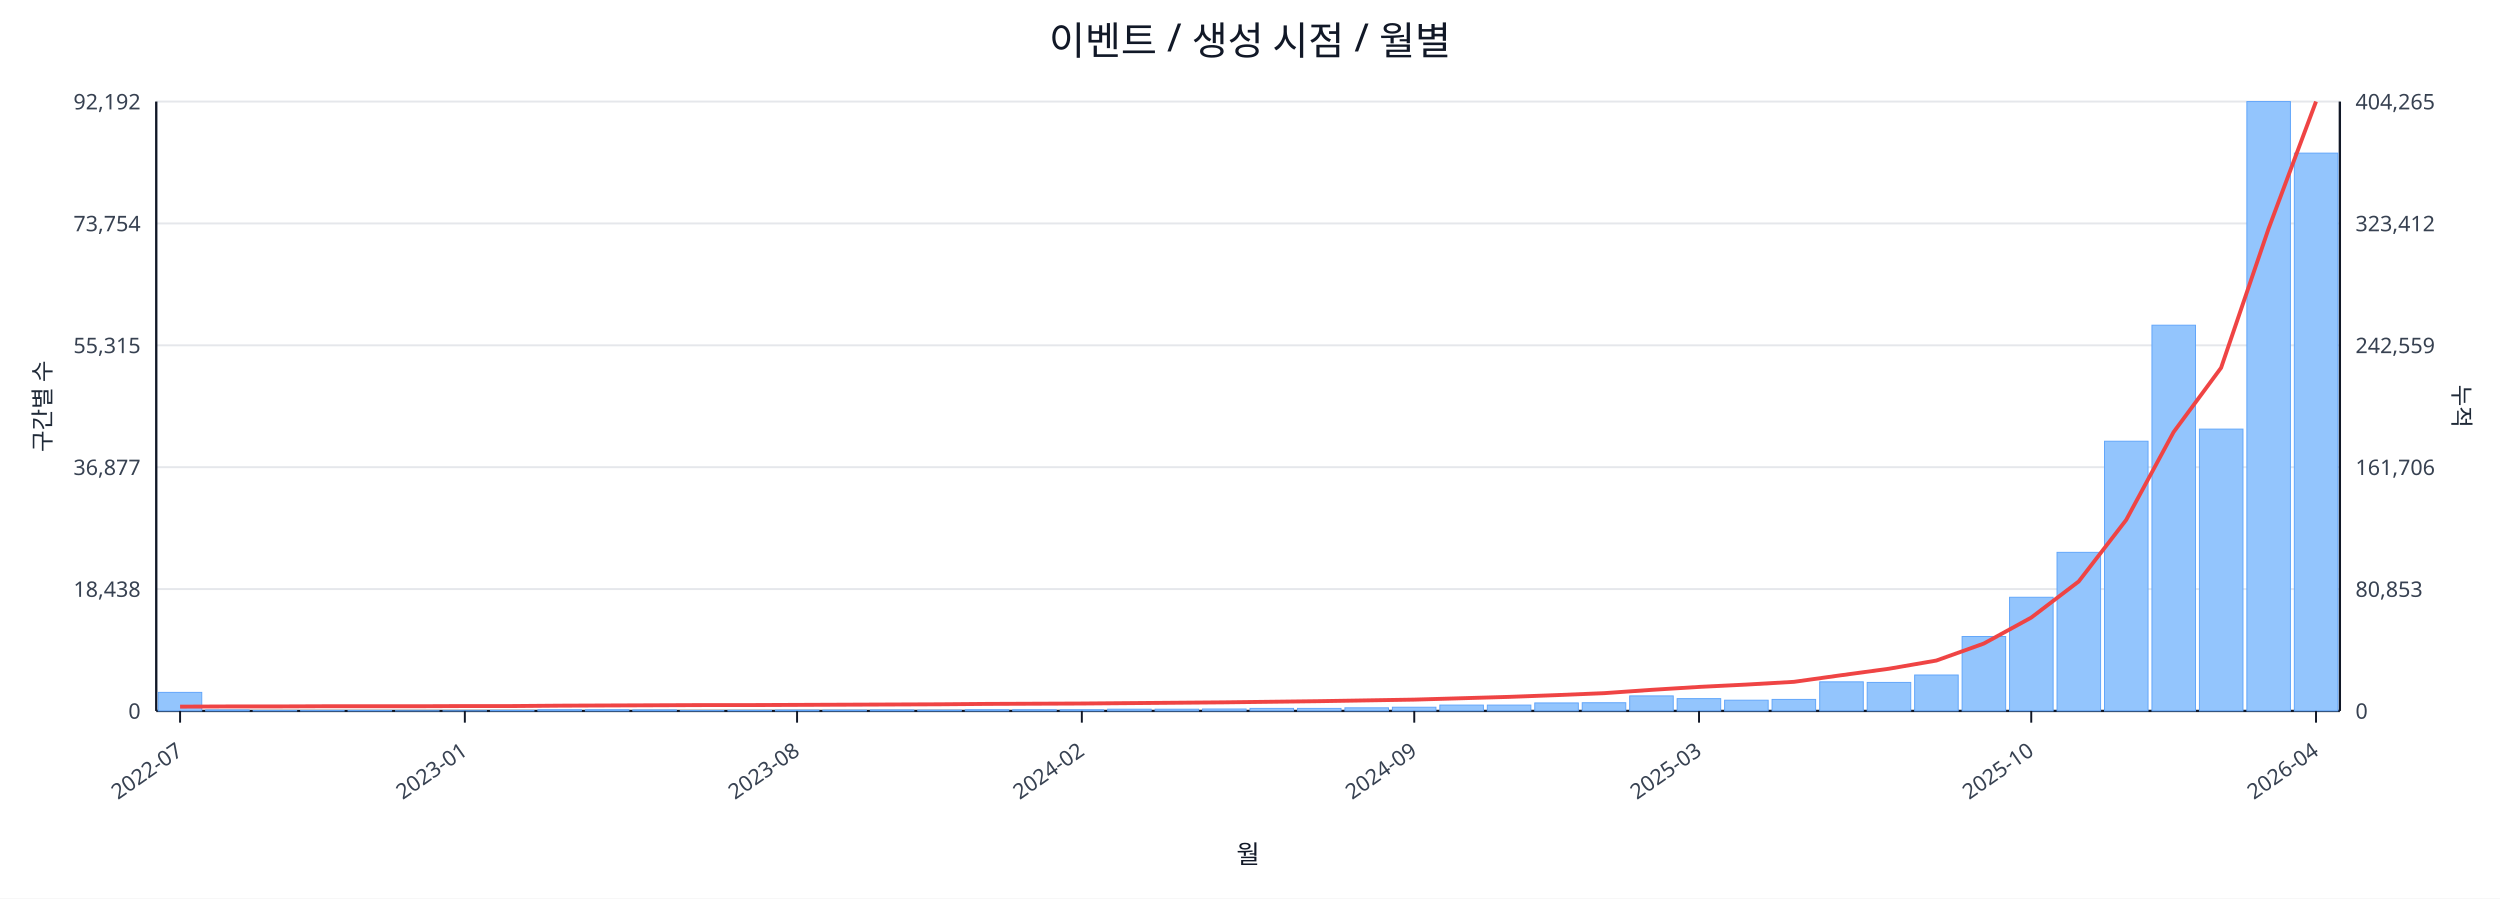
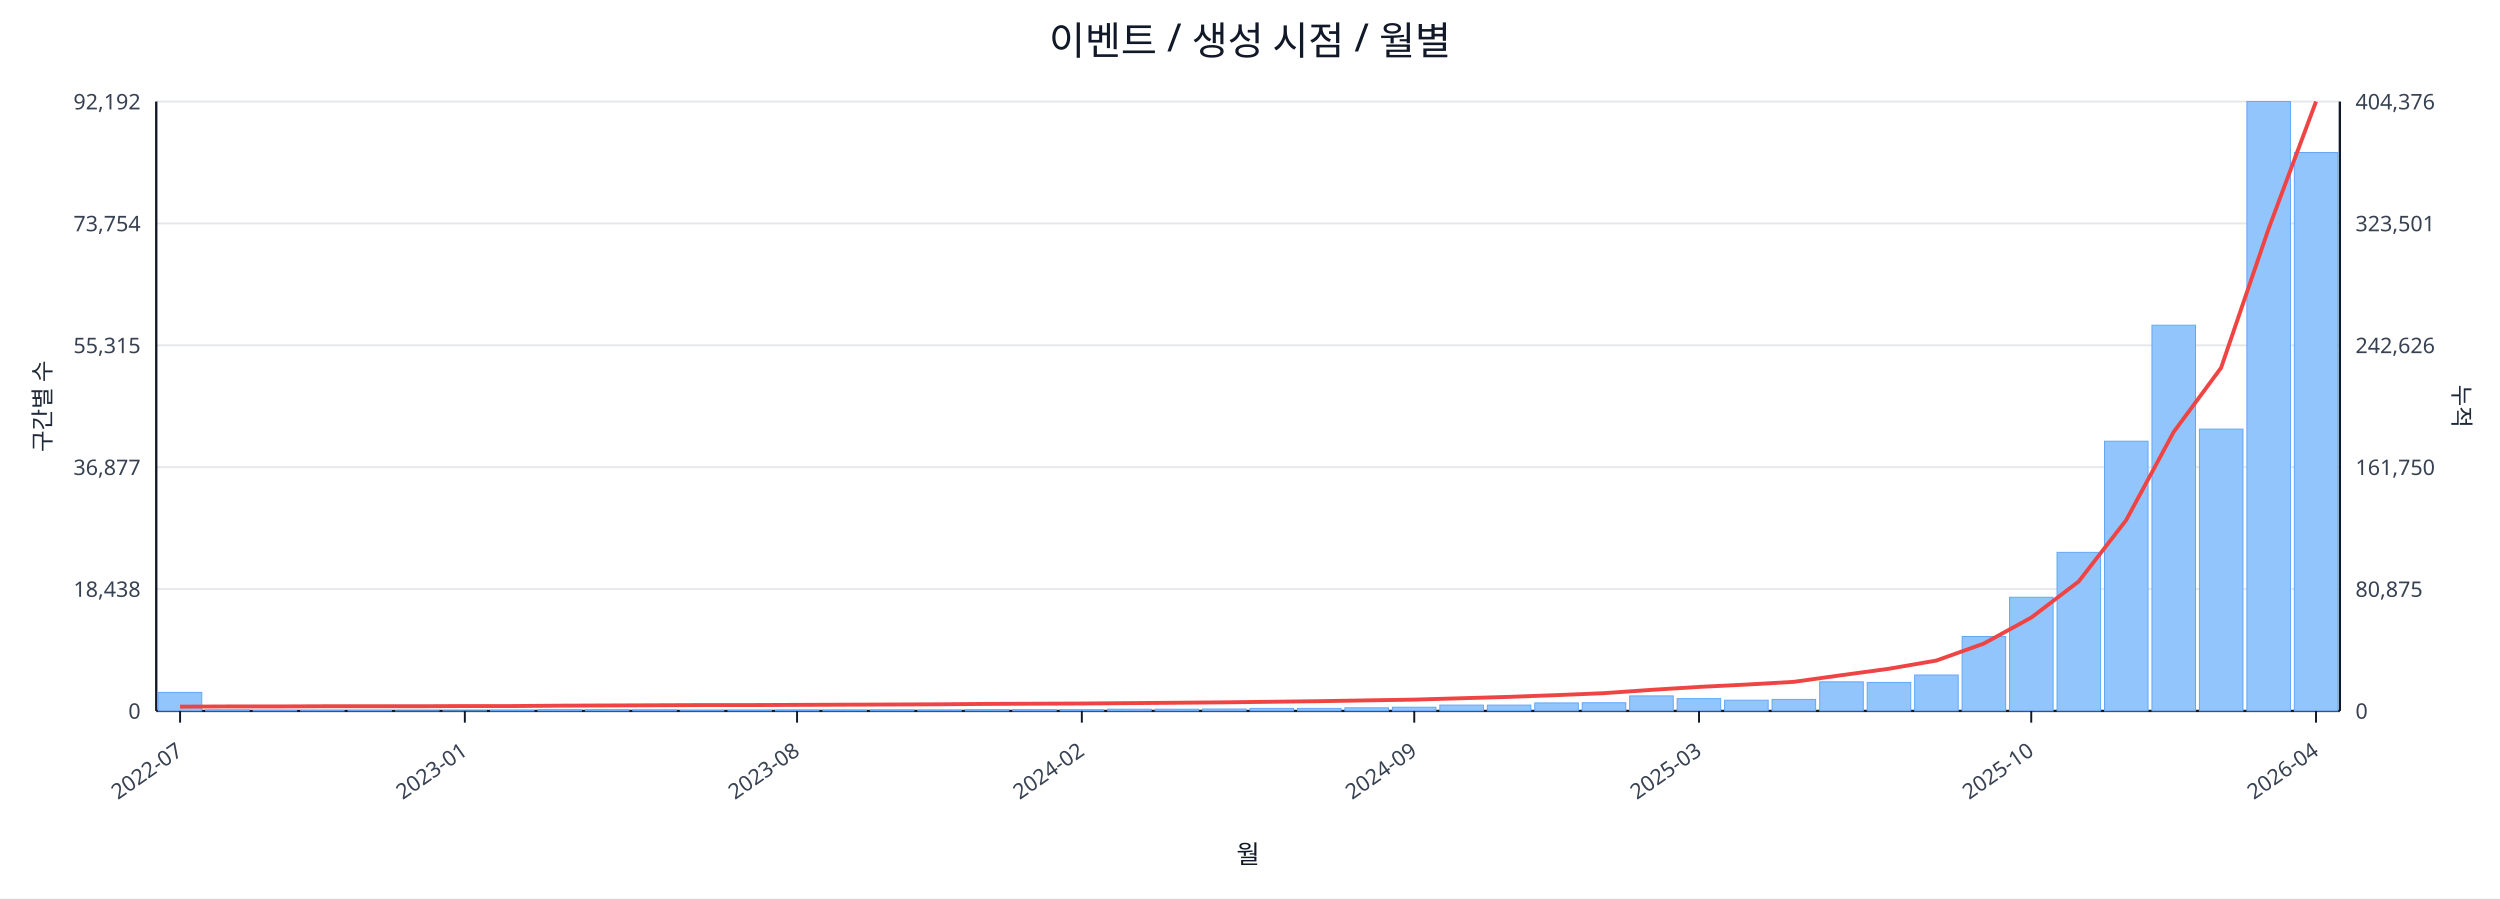
<svg xmlns="http://www.w3.org/2000/svg" width="1280" height="460" viewBox="0 0 1280 460">
  <rect x="0" y="0" width="100%" height="100%" fill="#ffffff" />
  <text x="640.0" y="28" font-size="20" text-anchor="middle" font-family="sans-serif" fill="#111827">이벤트 / 생성 시점 / 월별</text>
  <line x1="80.0" y1="52.0" x2="1198.0" y2="52.0" stroke="#e5e7eb" stroke-width="1" />
  <text x="72.0" y="56.0" font-size="11" text-anchor="end" font-family="sans-serif" fill="#374151">92,192</text>
-   <text x="1206.0" y="56.0" font-size="11" text-anchor="start" font-family="sans-serif" fill="#374151">404,265</text>
+   <text x="1206.0" y="56.0" font-size="11" text-anchor="start" font-family="sans-serif" fill="#374151">404,376</text>
  <line x1="80.0" y1="114.4" x2="1198.0" y2="114.4" stroke="#e5e7eb" stroke-width="1" />
  <text x="72.0" y="118.4" font-size="11" text-anchor="end" font-family="sans-serif" fill="#374151">73,754</text>
-   <text x="1206.0" y="118.4" font-size="11" text-anchor="start" font-family="sans-serif" fill="#374151">323,412</text>
+   <text x="1206.0" y="118.4" font-size="11" text-anchor="start" font-family="sans-serif" fill="#374151">323,501</text>
  <line x1="80.0" y1="176.8" x2="1198.0" y2="176.8" stroke="#e5e7eb" stroke-width="1" />
  <text x="72.0" y="180.8" font-size="11" text-anchor="end" font-family="sans-serif" fill="#374151">55,315</text>
-   <text x="1206.0" y="180.8" font-size="11" text-anchor="start" font-family="sans-serif" fill="#374151">242,559</text>
+   <text x="1206.0" y="180.8" font-size="11" text-anchor="start" font-family="sans-serif" fill="#374151">242,626</text>
  <line x1="80.0" y1="239.2" x2="1198.0" y2="239.2" stroke="#e5e7eb" stroke-width="1" />
  <text x="72.0" y="243.2" font-size="11" text-anchor="end" font-family="sans-serif" fill="#374151">36,877</text>
-   <text x="1206.0" y="243.2" font-size="11" text-anchor="start" font-family="sans-serif" fill="#374151">161,706</text>
+   <text x="1206.0" y="243.2" font-size="11" text-anchor="start" font-family="sans-serif" fill="#374151">161,750</text>
  <line x1="80.0" y1="301.6" x2="1198.0" y2="301.6" stroke="#e5e7eb" stroke-width="1" />
  <text x="72.0" y="305.6" font-size="11" text-anchor="end" font-family="sans-serif" fill="#374151">18,438</text>
-   <text x="1206.0" y="305.6" font-size="11" text-anchor="start" font-family="sans-serif" fill="#374151">80,853</text>
+   <text x="1206.0" y="305.6" font-size="11" text-anchor="start" font-family="sans-serif" fill="#374151">80,875</text>
  <line x1="80.0" y1="364.0" x2="1198.0" y2="364.0" stroke="#e5e7eb" stroke-width="1" />
  <text x="72.0" y="368.0" font-size="11" text-anchor="end" font-family="sans-serif" fill="#374151">0</text>
  <text x="1206.0" y="368.0" font-size="11" text-anchor="start" font-family="sans-serif" fill="#374151">0</text>
  <line x1="80.0" y1="364.0" x2="1198.0" y2="364.0" stroke="#111827" stroke-width="1.2" />
  <line x1="80.0" y1="52.0" x2="80.0" y2="364.0" stroke="#111827" stroke-width="1.2" />
  <line x1="1198.0" y1="52.0" x2="1198.0" y2="364.0" stroke="#111827" stroke-width="1.2" />
  <rect x="81.0" y="354.5" width="22.3" height="9.5" fill="#93c5fd" stroke="#60a5fa" stroke-width="0.5" />
  <rect x="105.3" y="363.5" width="22.3" height="0.5" fill="#93c5fd" stroke="#60a5fa" stroke-width="0.5" />
  <rect x="129.6" y="363.8" width="22.3" height="0.2" fill="#93c5fd" stroke="#60a5fa" stroke-width="0.5" />
  <rect x="153.9" y="363.8" width="22.3" height="0.2" fill="#93c5fd" stroke="#60a5fa" stroke-width="0.5" />
  <rect x="178.2" y="363.8" width="22.3" height="0.2" fill="#93c5fd" stroke="#60a5fa" stroke-width="0.5" />
  <rect x="202.5" y="363.9" width="22.3" height="0.1" fill="#93c5fd" stroke="#60a5fa" stroke-width="0.5" />
  <rect x="226.8" y="363.9" width="22.3" height="0.1" fill="#93c5fd" stroke="#60a5fa" stroke-width="0.5" />
  <rect x="251.1" y="363.7" width="22.3" height="0.3" fill="#93c5fd" stroke="#60a5fa" stroke-width="0.5" />
  <rect x="275.4" y="363.4" width="22.3" height="0.6" fill="#93c5fd" stroke="#60a5fa" stroke-width="0.5" />
  <rect x="299.7" y="363.4" width="22.3" height="0.6" fill="#93c5fd" stroke="#60a5fa" stroke-width="0.5" />
  <rect x="324.0" y="363.5" width="22.3" height="0.5" fill="#93c5fd" stroke="#60a5fa" stroke-width="0.5" />
  <rect x="348.3" y="363.8" width="22.3" height="0.2" fill="#93c5fd" stroke="#60a5fa" stroke-width="0.5" />
  <rect x="372.7" y="363.7" width="22.3" height="0.3" fill="#93c5fd" stroke="#60a5fa" stroke-width="0.5" />
  <rect x="397.0" y="363.6" width="22.3" height="0.4" fill="#93c5fd" stroke="#60a5fa" stroke-width="0.5" />
  <rect x="421.3" y="363.6" width="22.3" height="0.4" fill="#93c5fd" stroke="#60a5fa" stroke-width="0.5" />
  <rect x="445.6" y="363.5" width="22.3" height="0.5" fill="#93c5fd" stroke="#60a5fa" stroke-width="0.5" />
  <rect x="469.9" y="363.6" width="22.3" height="0.4" fill="#93c5fd" stroke="#60a5fa" stroke-width="0.5" />
  <rect x="494.2" y="363.4" width="22.3" height="0.6" fill="#93c5fd" stroke="#60a5fa" stroke-width="0.5" />
  <rect x="518.5" y="363.4" width="22.3" height="0.6" fill="#93c5fd" stroke="#60a5fa" stroke-width="0.5" />
  <rect x="542.8" y="363.4" width="22.3" height="0.6" fill="#93c5fd" stroke="#60a5fa" stroke-width="0.5" />
  <rect x="567.1" y="363.1" width="22.3" height="0.9" fill="#93c5fd" stroke="#60a5fa" stroke-width="0.5" />
  <rect x="591.4" y="363.1" width="22.3" height="0.9" fill="#93c5fd" stroke="#60a5fa" stroke-width="0.5" />
  <rect x="615.7" y="363.0" width="22.3" height="1.0" fill="#93c5fd" stroke="#60a5fa" stroke-width="0.5" />
  <rect x="640.0" y="362.7" width="22.3" height="1.3" fill="#93c5fd" stroke="#60a5fa" stroke-width="0.5" />
  <rect x="664.3" y="362.7" width="22.3" height="1.3" fill="#93c5fd" stroke="#60a5fa" stroke-width="0.5" />
  <rect x="688.6" y="362.4" width="22.3" height="1.6" fill="#93c5fd" stroke="#60a5fa" stroke-width="0.5" />
  <rect x="712.9" y="362.1" width="22.3" height="1.9" fill="#93c5fd" stroke="#60a5fa" stroke-width="0.5" />
  <rect x="737.2" y="361.0" width="22.3" height="3.0" fill="#93c5fd" stroke="#60a5fa" stroke-width="0.5" />
  <rect x="761.5" y="361.0" width="22.3" height="3.0" fill="#93c5fd" stroke="#60a5fa" stroke-width="0.5" />
  <rect x="785.8" y="359.9" width="22.3" height="4.1" fill="#93c5fd" stroke="#60a5fa" stroke-width="0.5" />
  <rect x="810.1" y="359.8" width="22.3" height="4.2" fill="#93c5fd" stroke="#60a5fa" stroke-width="0.5" />
  <rect x="834.4" y="356.3" width="22.3" height="7.7" fill="#93c5fd" stroke="#60a5fa" stroke-width="0.5" />
  <rect x="858.7" y="357.7" width="22.3" height="6.3" fill="#93c5fd" stroke="#60a5fa" stroke-width="0.5" />
  <rect x="883.0" y="358.5" width="22.3" height="5.5" fill="#93c5fd" stroke="#60a5fa" stroke-width="0.5" />
  <rect x="907.3" y="358.1" width="22.3" height="5.9" fill="#93c5fd" stroke="#60a5fa" stroke-width="0.5" />
  <rect x="931.7" y="349.1" width="22.3" height="14.9" fill="#93c5fd" stroke="#60a5fa" stroke-width="0.5" />
  <rect x="956.0" y="349.4" width="22.3" height="14.6" fill="#93c5fd" stroke="#60a5fa" stroke-width="0.5" />
  <rect x="980.3" y="345.6" width="22.3" height="18.4" fill="#93c5fd" stroke="#60a5fa" stroke-width="0.5" />
  <rect x="1004.6" y="325.9" width="22.3" height="38.1" fill="#93c5fd" stroke="#60a5fa" stroke-width="0.5" />
  <rect x="1028.9" y="305.8" width="22.3" height="58.2" fill="#93c5fd" stroke="#60a5fa" stroke-width="0.5" />
  <rect x="1053.2" y="282.8" width="22.3" height="81.2" fill="#93c5fd" stroke="#60a5fa" stroke-width="0.5" />
  <rect x="1077.5" y="225.9" width="22.3" height="138.1" fill="#93c5fd" stroke="#60a5fa" stroke-width="0.5" />
  <rect x="1101.8" y="166.5" width="22.3" height="197.5" fill="#93c5fd" stroke="#60a5fa" stroke-width="0.5" />
  <rect x="1126.1" y="219.7" width="22.3" height="144.3" fill="#93c5fd" stroke="#60a5fa" stroke-width="0.5" />
  <rect x="1150.4" y="52.0" width="22.3" height="312.0" fill="#93c5fd" stroke="#60a5fa" stroke-width="0.5" />
-   <rect x="1174.7" y="78.4" width="22.3" height="285.6" fill="#93c5fd" stroke="#60a5fa" stroke-width="0.5" />
-   <polyline fill="none" stroke="#ef4444" stroke-width="2" points="92.2,361.8 116.5,361.7 140.8,361.7 165.1,361.6 189.4,361.6 213.7,361.6 238.0,361.5 262.3,361.5 286.6,361.3 310.9,361.2 335.2,361.1 359.5,361.0 383.8,361.0 408.1,360.9 432.4,360.8 456.7,360.7 481.0,360.6 505.3,360.4 529.6,360.3 553.9,360.2 578.2,360.0 602.5,359.8 626.8,359.6 651.2,359.3 675.5,359.0 699.8,358.6 724.1,358.2 748.4,357.5 772.7,356.8 797.0,355.9 821.3,354.9 845.6,353.2 869.9,351.7 894.2,350.5 918.5,349.1 942.8,345.7 967.1,342.4 991.4,338.2 1015.7,329.5 1040.0,316.2 1064.3,297.7 1088.6,266.2 1112.9,221.2 1137.2,188.3 1161.5,117.1 1185.8,52.0" />
+   <rect x="1174.7" y="78.1" width="22.3" height="285.9" fill="#93c5fd" stroke="#60a5fa" stroke-width="0.5" />
+   <polyline fill="none" stroke="#ef4444" stroke-width="2" points="92.2,361.8 116.5,361.7 140.8,361.7 165.1,361.6 189.4,361.6 213.7,361.6 238.0,361.5 262.3,361.5 286.6,361.3 310.9,361.2 335.2,361.1 359.5,361.0 383.8,361.0 408.1,360.9 432.4,360.8 456.7,360.7 481.0,360.6 505.3,360.4 529.6,360.3 553.9,360.2 578.2,360.0 602.5,359.8 626.8,359.6 651.2,359.3 675.5,359.0 699.8,358.6 724.1,358.2 748.4,357.5 772.7,356.8 797.0,355.9 821.3,354.9 845.6,353.2 869.9,351.7 894.2,350.5 918.5,349.1 942.8,345.7 967.1,342.4 991.4,338.2 1015.7,329.5 1040.0,316.2 1064.3,297.7 1088.6,266.3 1112.9,221.2 1137.2,188.3 1161.5,117.2 1185.8,52.0" />
  <line x1="92.2" y1="364.0" x2="92.2" y2="370.0" stroke="#111827" stroke-width="1" />
  <text x="94.2" y="386.0" font-size="11" text-anchor="end" transform="rotate(-35 94.2 386.0)" font-family="sans-serif" fill="#374151">2022-07</text>
  <line x1="238.0" y1="364.0" x2="238.0" y2="370.0" stroke="#111827" stroke-width="1" />
  <text x="240.0" y="386.0" font-size="11" text-anchor="end" transform="rotate(-35 240.0 386.0)" font-family="sans-serif" fill="#374151">2023-01</text>
  <line x1="408.1" y1="364.0" x2="408.1" y2="370.0" stroke="#111827" stroke-width="1" />
  <text x="410.1" y="386.0" font-size="11" text-anchor="end" transform="rotate(-35 410.1 386.0)" font-family="sans-serif" fill="#374151">2023-08</text>
  <line x1="553.9" y1="364.0" x2="553.9" y2="370.0" stroke="#111827" stroke-width="1" />
  <text x="555.9" y="386.0" font-size="11" text-anchor="end" transform="rotate(-35 555.9 386.0)" font-family="sans-serif" fill="#374151">2024-02</text>
  <line x1="724.1" y1="364.0" x2="724.1" y2="370.0" stroke="#111827" stroke-width="1" />
  <text x="726.1" y="386.0" font-size="11" text-anchor="end" transform="rotate(-35 726.1 386.0)" font-family="sans-serif" fill="#374151">2024-09</text>
  <line x1="869.9" y1="364.0" x2="869.9" y2="370.0" stroke="#111827" stroke-width="1" />
  <text x="871.9" y="386.0" font-size="11" text-anchor="end" transform="rotate(-35 871.9 386.0)" font-family="sans-serif" fill="#374151">2025-03</text>
  <line x1="1040.0" y1="364.0" x2="1040.0" y2="370.0" stroke="#111827" stroke-width="1" />
  <text x="1042.0" y="386.0" font-size="11" text-anchor="end" transform="rotate(-35 1042.0 386.0)" font-family="sans-serif" fill="#374151">2025-10</text>
  <line x1="1185.8" y1="364.0" x2="1185.8" y2="370.0" stroke="#111827" stroke-width="1" />
  <text x="1187.8" y="386.0" font-size="11" text-anchor="end" transform="rotate(-35 1187.8 386.0)" font-family="sans-serif" fill="#374151">2026-04</text>
  <text x="26" y="208.0" font-size="12" transform="rotate(-90 26 208.0)" text-anchor="middle" font-family="sans-serif" fill="#1f2937">구간별 수</text>
  <text x="1256.0" y="208.0" font-size="12" transform="rotate(90 1256.0 208.0)" text-anchor="middle" font-family="sans-serif" fill="#1f2937">누적</text>
  <text x="639.0" y="442.0" font-size="13" text-anchor="middle" font-family="sans-serif" fill="#111827">월</text>
</svg>
